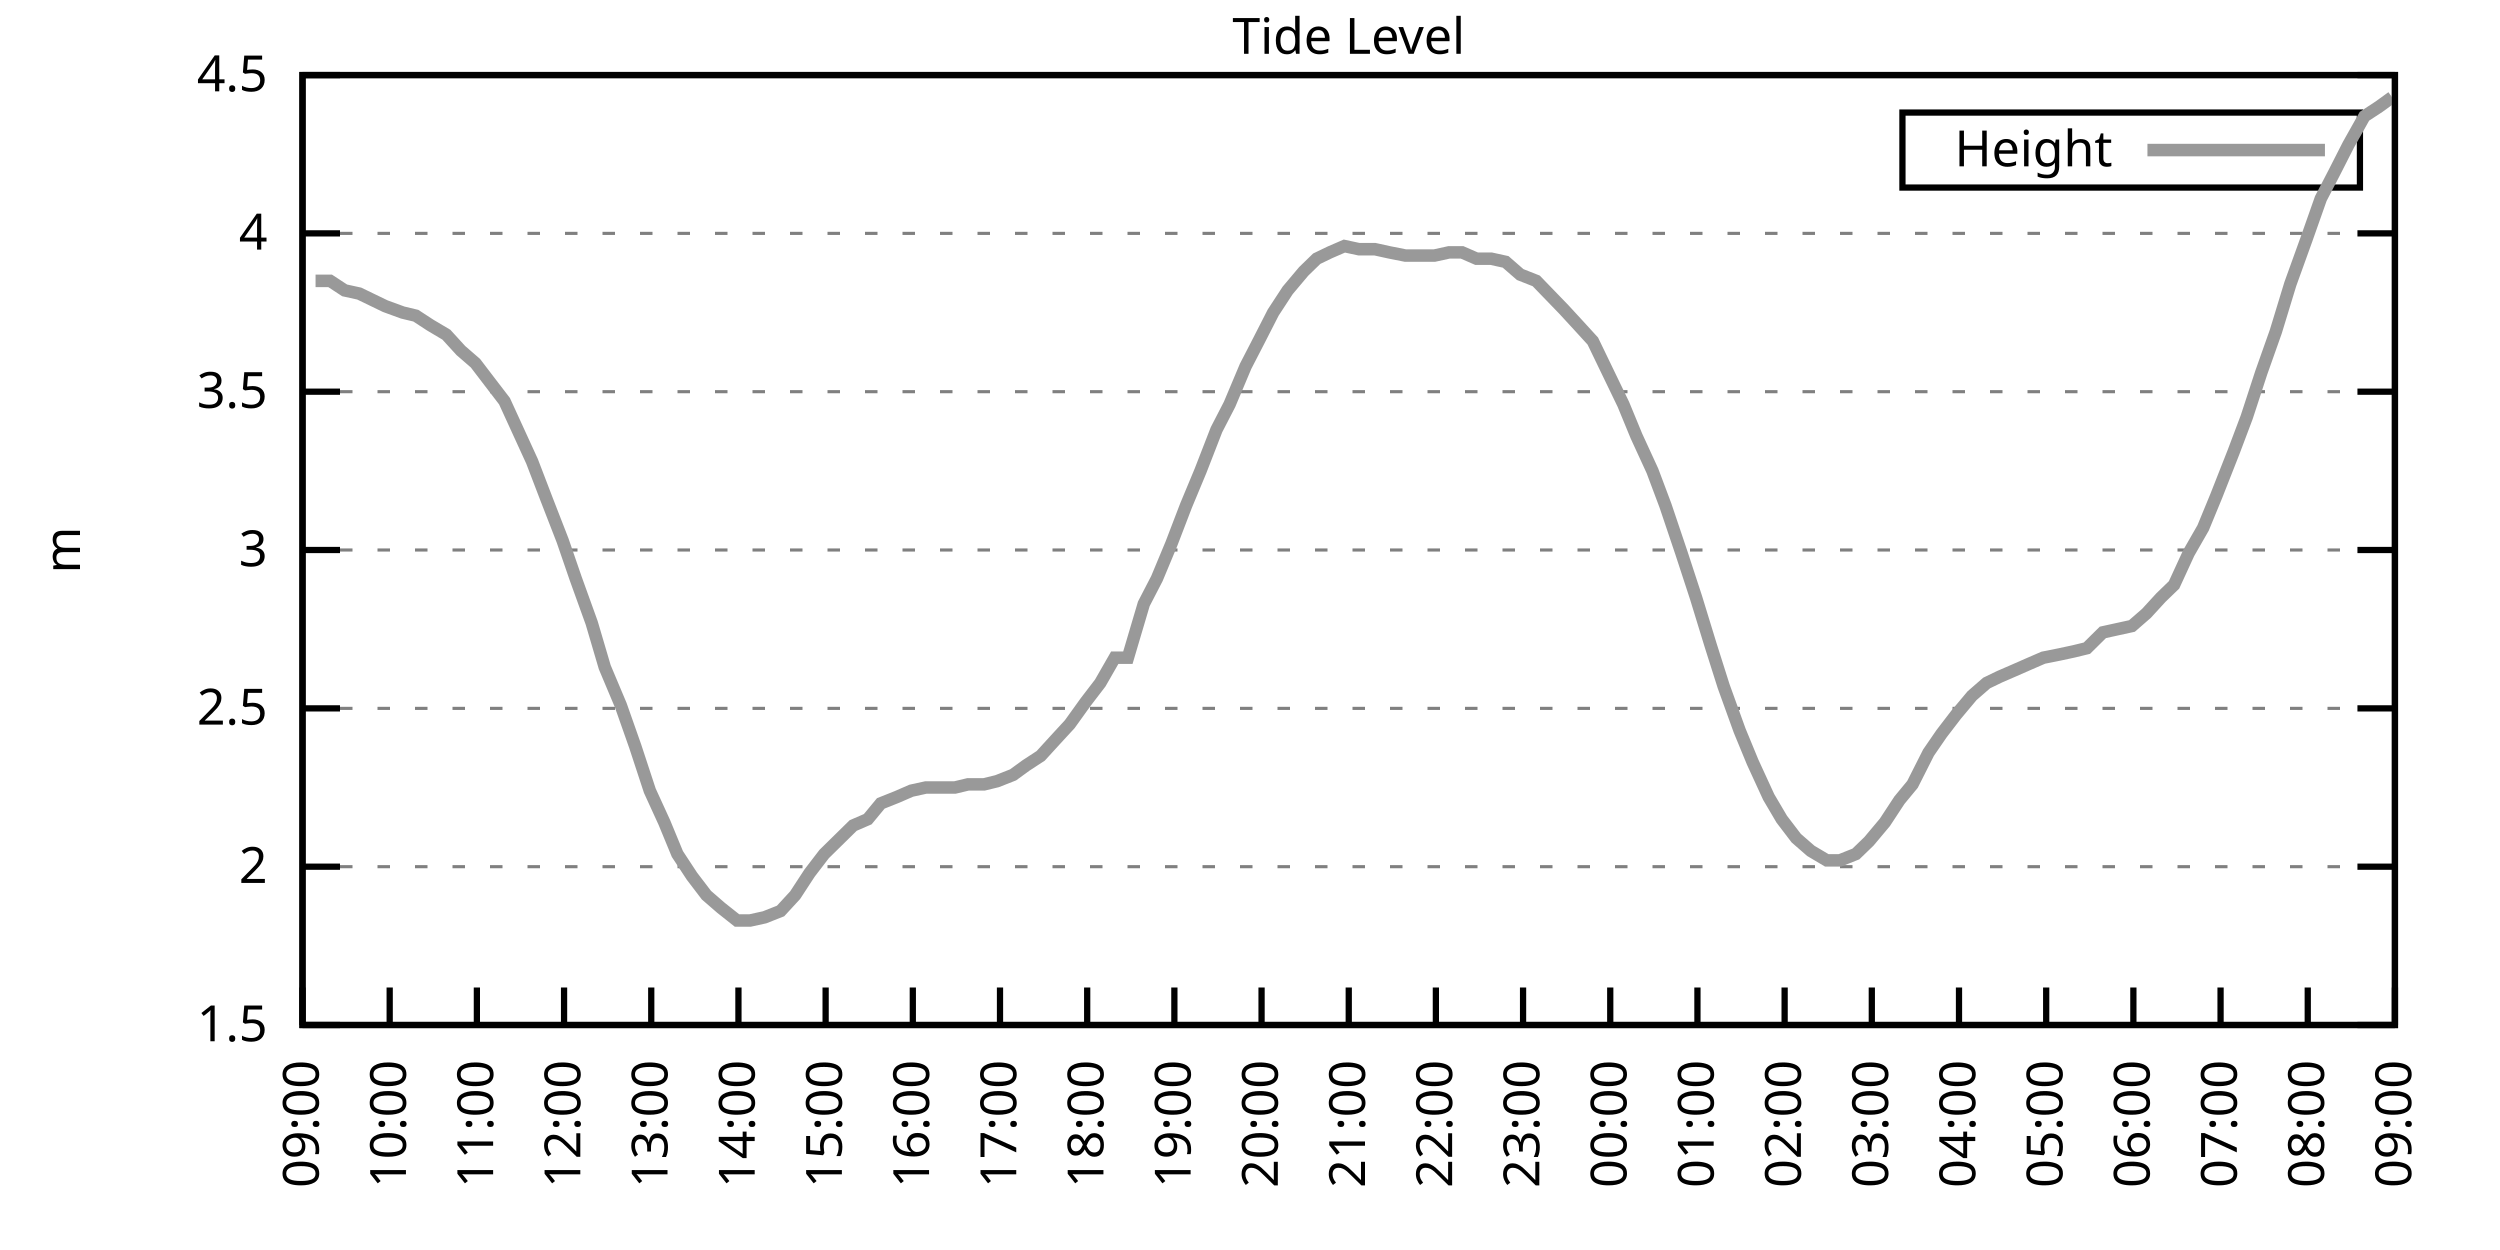
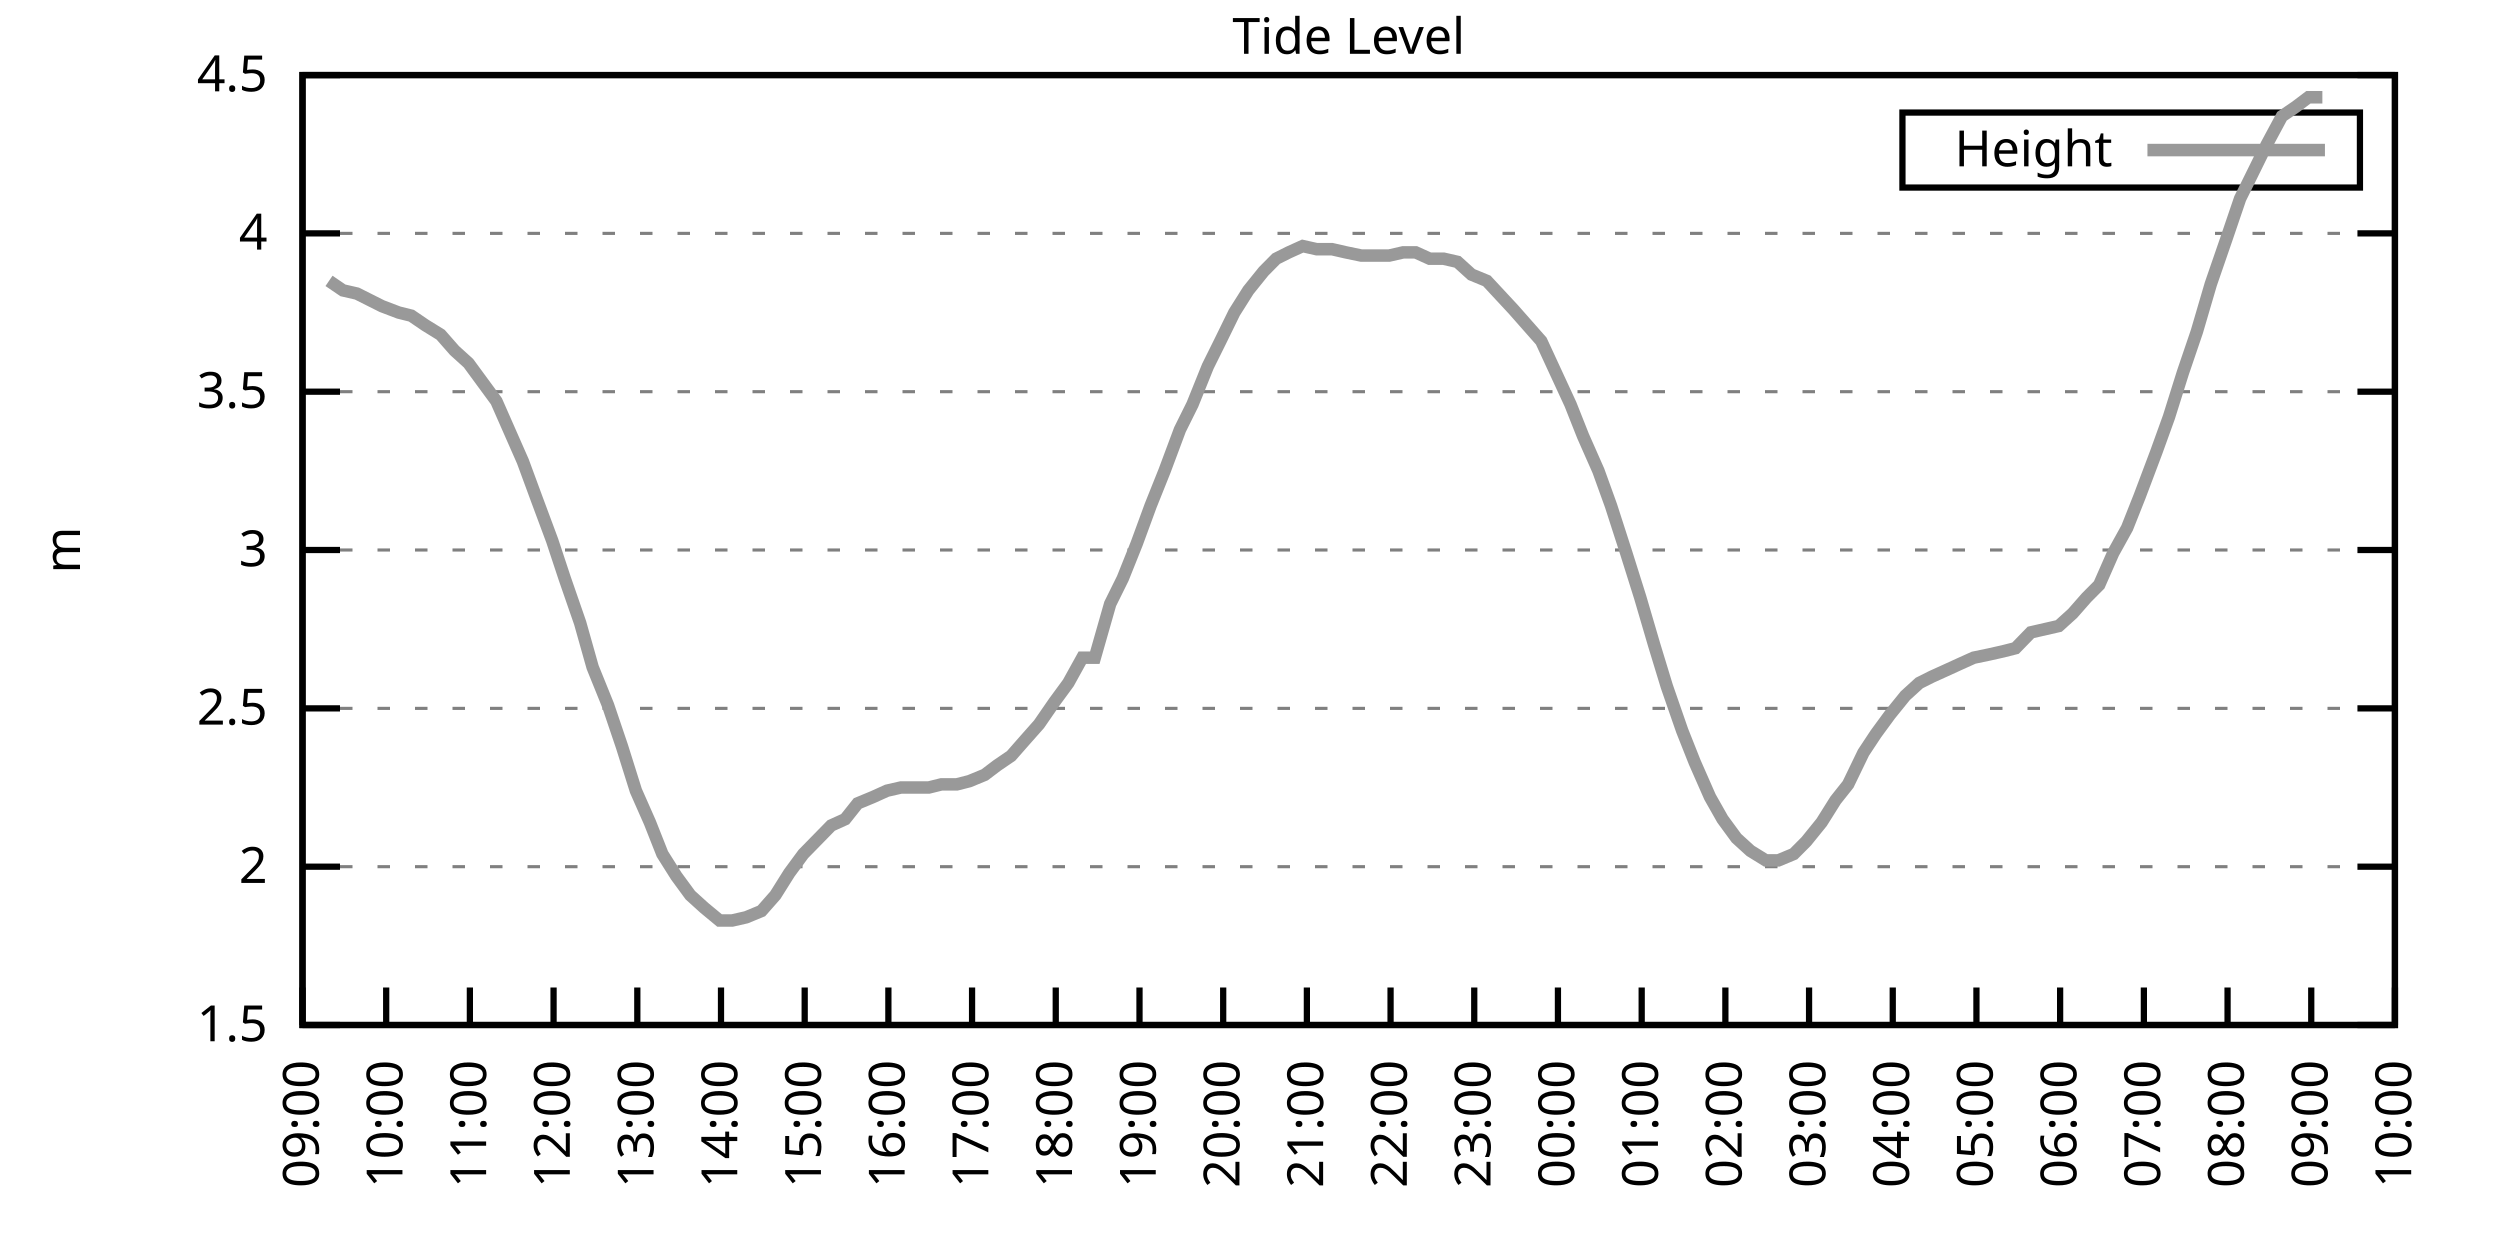
<svg xmlns="http://www.w3.org/2000/svg" xmlns:xlink="http://www.w3.org/1999/xlink" width="400" height="200" viewBox="0 0 400 200">
  <g id="gnuplot_canvas">
    <rect x="0" y="0" width="400" height="200" fill="none" />
    <defs>
      <circle id="gpDot" r="0.5" stroke-width="0.5" stroke="currentColor" />
      <path id="gpPt0" stroke-width="0.333" stroke="currentColor" d="M-1,0 h2 M0,-1 v2" />
      <path id="gpPt1" stroke-width="0.333" stroke="currentColor" d="M-1,-1 L1,1 M1,-1 L-1,1" />
      <path id="gpPt2" stroke-width="0.333" stroke="currentColor" d="M-1,0 L1,0 M0,-1 L0,1 M-1,-1 L1,1 M-1,1 L1,-1" />
      <rect id="gpPt3" stroke-width="0.333" stroke="currentColor" x="-1" y="-1" width="2" height="2" />
      <rect id="gpPt4" stroke-width="0.333" stroke="currentColor" fill="currentColor" x="-1" y="-1" width="2" height="2" />
      <circle id="gpPt5" stroke-width="0.333" stroke="currentColor" cx="0" cy="0" r="1" />
      <use xlink:href="#gpPt5" id="gpPt6" fill="currentColor" stroke="none" />
      <path id="gpPt7" stroke-width="0.333" stroke="currentColor" d="M0,-1.33 L-1.33,0.67 L1.33,0.67 z" />
      <use xlink:href="#gpPt7" id="gpPt8" fill="currentColor" stroke="none" />
      <use xlink:href="#gpPt7" id="gpPt9" stroke="currentColor" transform="rotate(180)" />
      <use xlink:href="#gpPt9" id="gpPt10" fill="currentColor" stroke="none" />
      <use xlink:href="#gpPt3" id="gpPt11" stroke="currentColor" transform="rotate(45)" />
      <use xlink:href="#gpPt11" id="gpPt12" fill="currentColor" stroke="none" />
      <path id="gpPt13" stroke-width="0.333" stroke="currentColor" d="M0,1.330 L1.265,0.411 L0.782,-1.067 L-0.782,-1.076 L-1.265,0.411 z" />
      <use xlink:href="#gpPt13" id="gpPt14" fill="currentColor" stroke="none" />
      <filter id="textbox" filterUnits="objectBoundingBox" x="0" y="0" height="1" width="1">
        <feFlood flood-color="white" flood-opacity="1" result="bgnd" />
        <feComposite in="SourceGraphic" in2="bgnd" operator="atop" />
      </filter>
      <filter id="greybox" filterUnits="objectBoundingBox" x="0" y="0" height="1" width="1">
        <feFlood flood-color="lightgrey" flood-opacity="1" result="grey" />
        <feComposite in="SourceGraphic" in2="grey" operator="atop" />
      </filter>
    </defs>
    <g fill="none" color="white" stroke="currentColor" stroke-width="1.00" stroke-linecap="butt" stroke-linejoin="miter">
</g>
    <g fill="none" color="black" stroke="currentColor" stroke-width="1.00" stroke-linecap="butt" stroke-linejoin="miter">
      <g stroke="none" shape-rendering="crispEdges">
        <polygon fill="rgb(255, 255, 255)" points="48.40,164.00 383.18,164.00 383.18,12.02 48.40,12.02 " />
      </g>
    </g>
    <g fill="none" color="black" stroke="currentColor" stroke-width="1.00" stroke-linecap="butt" stroke-linejoin="miter">
</g>
    <g fill="none" color="black" stroke="black" stroke-width="0.50" stroke-linecap="butt" stroke-linejoin="miter">
</g>
    <g fill="none" color="gray" stroke="currentColor" stroke-width="0.50" stroke-linecap="butt" stroke-linejoin="miter">
      <path stroke="gray" stroke-dasharray="2,4" class="gridline" d="M48.40,164.00 L383.19,164.00  " />
    </g>
    <g fill="none" color="gray" stroke="gray" stroke-width="1.00" stroke-linecap="butt" stroke-linejoin="miter">
</g>
    <g fill="none" color="black" stroke="currentColor" stroke-width="1.00" stroke-linecap="butt" stroke-linejoin="miter">
      <path stroke="black" d="M48.40,164.00 L54.40,164.00 M383.19,164.00 L377.19,164.00  " />
      <g transform="translate(42.80,166.60)" stroke="none" fill="black" font-family="Sans" font-size="8.00" text-anchor="end">
        <text>
          <tspan font-family="Sans"> 1.5</tspan>
        </text>
      </g>
    </g>
    <g fill="none" color="black" stroke="currentColor" stroke-width="1.00" stroke-linecap="butt" stroke-linejoin="miter">
</g>
    <g fill="none" color="black" stroke="black" stroke-width="0.50" stroke-linecap="butt" stroke-linejoin="miter">
</g>
    <g fill="none" color="gray" stroke="currentColor" stroke-width="0.50" stroke-linecap="butt" stroke-linejoin="miter">
      <path stroke="gray" stroke-dasharray="2,4" class="gridline" d="M48.40,138.67 L383.19,138.67  " />
    </g>
    <g fill="none" color="gray" stroke="gray" stroke-width="1.00" stroke-linecap="butt" stroke-linejoin="miter">
</g>
    <g fill="none" color="black" stroke="currentColor" stroke-width="1.00" stroke-linecap="butt" stroke-linejoin="miter">
      <path stroke="black" d="M48.40,138.67 L54.40,138.67 M383.19,138.67 L377.19,138.67  " />
      <g transform="translate(42.80,141.27)" stroke="none" fill="black" font-family="Sans" font-size="8.00" text-anchor="end">
        <text>
          <tspan font-family="Sans"> 2</tspan>
        </text>
      </g>
    </g>
    <g fill="none" color="black" stroke="currentColor" stroke-width="1.00" stroke-linecap="butt" stroke-linejoin="miter">
</g>
    <g fill="none" color="black" stroke="black" stroke-width="0.50" stroke-linecap="butt" stroke-linejoin="miter">
</g>
    <g fill="none" color="gray" stroke="currentColor" stroke-width="0.50" stroke-linecap="butt" stroke-linejoin="miter">
      <path stroke="gray" stroke-dasharray="2,4" class="gridline" d="M48.40,113.34 L383.19,113.34  " />
    </g>
    <g fill="none" color="gray" stroke="gray" stroke-width="1.00" stroke-linecap="butt" stroke-linejoin="miter">
</g>
    <g fill="none" color="black" stroke="currentColor" stroke-width="1.00" stroke-linecap="butt" stroke-linejoin="miter">
      <path stroke="black" d="M48.40,113.34 L54.40,113.34 M383.19,113.34 L377.19,113.34  " />
      <g transform="translate(42.80,115.94)" stroke="none" fill="black" font-family="Sans" font-size="8.00" text-anchor="end">
        <text>
          <tspan font-family="Sans"> 2.5</tspan>
        </text>
      </g>
    </g>
    <g fill="none" color="black" stroke="currentColor" stroke-width="1.00" stroke-linecap="butt" stroke-linejoin="miter">
</g>
    <g fill="none" color="black" stroke="black" stroke-width="0.50" stroke-linecap="butt" stroke-linejoin="miter">
</g>
    <g fill="none" color="gray" stroke="currentColor" stroke-width="0.50" stroke-linecap="butt" stroke-linejoin="miter">
      <path stroke="gray" stroke-dasharray="2,4" class="gridline" d="M48.40,88.00 L383.19,88.00  " />
    </g>
    <g fill="none" color="gray" stroke="gray" stroke-width="1.00" stroke-linecap="butt" stroke-linejoin="miter">
</g>
    <g fill="none" color="black" stroke="currentColor" stroke-width="1.00" stroke-linecap="butt" stroke-linejoin="miter">
      <path stroke="black" d="M48.40,88.00 L54.40,88.00 M383.19,88.00 L377.19,88.00  " />
      <g transform="translate(42.80,90.60)" stroke="none" fill="black" font-family="Sans" font-size="8.00" text-anchor="end">
        <text>
          <tspan font-family="Sans"> 3</tspan>
        </text>
      </g>
    </g>
    <g fill="none" color="black" stroke="currentColor" stroke-width="1.00" stroke-linecap="butt" stroke-linejoin="miter">
</g>
    <g fill="none" color="black" stroke="black" stroke-width="0.50" stroke-linecap="butt" stroke-linejoin="miter">
</g>
    <g fill="none" color="gray" stroke="currentColor" stroke-width="0.50" stroke-linecap="butt" stroke-linejoin="miter">
      <path stroke="gray" stroke-dasharray="2,4" class="gridline" d="M48.40,62.67 L383.19,62.67  " />
    </g>
    <g fill="none" color="gray" stroke="gray" stroke-width="1.00" stroke-linecap="butt" stroke-linejoin="miter">
</g>
    <g fill="none" color="black" stroke="currentColor" stroke-width="1.00" stroke-linecap="butt" stroke-linejoin="miter">
      <path stroke="black" d="M48.40,62.67 L54.40,62.67 M383.19,62.67 L377.19,62.67  " />
      <g transform="translate(42.80,65.27)" stroke="none" fill="black" font-family="Sans" font-size="8.00" text-anchor="end">
        <text>
          <tspan font-family="Sans"> 3.5</tspan>
        </text>
      </g>
    </g>
    <g fill="none" color="black" stroke="currentColor" stroke-width="1.00" stroke-linecap="butt" stroke-linejoin="miter">
</g>
    <g fill="none" color="black" stroke="black" stroke-width="0.50" stroke-linecap="butt" stroke-linejoin="miter">
</g>
    <g fill="none" color="gray" stroke="currentColor" stroke-width="0.50" stroke-linecap="butt" stroke-linejoin="miter">
      <path stroke="gray" stroke-dasharray="2,4" class="gridline" d="M48.40,37.34 L383.19,37.34  " />
    </g>
    <g fill="none" color="gray" stroke="gray" stroke-width="1.00" stroke-linecap="butt" stroke-linejoin="miter">
</g>
    <g fill="none" color="black" stroke="currentColor" stroke-width="1.00" stroke-linecap="butt" stroke-linejoin="miter">
      <path stroke="black" d="M48.40,37.34 L54.40,37.34 M383.19,37.34 L377.19,37.34  " />
      <g transform="translate(42.80,39.94)" stroke="none" fill="black" font-family="Sans" font-size="8.00" text-anchor="end">
        <text>
          <tspan font-family="Sans"> 4</tspan>
        </text>
      </g>
    </g>
    <g fill="none" color="black" stroke="currentColor" stroke-width="1.00" stroke-linecap="butt" stroke-linejoin="miter">
</g>
    <g fill="none" color="black" stroke="black" stroke-width="0.50" stroke-linecap="butt" stroke-linejoin="miter">
</g>
    <g fill="none" color="gray" stroke="currentColor" stroke-width="0.50" stroke-linecap="butt" stroke-linejoin="miter">
      <path stroke="gray" stroke-dasharray="2,4" class="gridline" d="M48.40,12.01 L383.19,12.01  " />
    </g>
    <g fill="none" color="gray" stroke="gray" stroke-width="1.00" stroke-linecap="butt" stroke-linejoin="miter">
</g>
    <g fill="none" color="black" stroke="currentColor" stroke-width="1.00" stroke-linecap="butt" stroke-linejoin="miter">
      <path stroke="black" d="M48.40,12.01 L54.40,12.01 M383.19,12.01 L377.19,12.01  " />
      <g transform="translate(42.80,14.61)" stroke="none" fill="black" font-family="Sans" font-size="8.00" text-anchor="end">
        <text>
          <tspan font-family="Sans"> 4.5</tspan>
        </text>
      </g>
    </g>
    <g fill="none" color="black" stroke="currentColor" stroke-width="1.00" stroke-linecap="butt" stroke-linejoin="miter">
      <path stroke="black" d="M48.40,164.00 L48.40,158.00  " />
      <g transform="translate(51.00,169.60) rotate(270.00)" stroke="none" fill="black" font-family="Sans" font-size="8.00" text-anchor="end">
        <text>
          <tspan font-family="Sans">09:00</tspan>
        </text>
      </g>
    </g>
    <g fill="none" color="black" stroke="currentColor" stroke-width="1.00" stroke-linecap="butt" stroke-linejoin="miter">
-       <path stroke="black" d="M62.35,164.00 L62.35,158.00  " />
-       <g transform="translate(64.95,169.60) rotate(270.00)" stroke="none" fill="black" font-family="Sans" font-size="8.00" text-anchor="end">
+       <path stroke="black" d="M61.79,164.00 L61.79,158.00  " />
+       <g transform="translate(64.39,169.60) rotate(270.00)" stroke="none" fill="black" font-family="Sans" font-size="8.00" text-anchor="end">
        <text>
          <tspan font-family="Sans">10:00</tspan>
        </text>
      </g>
    </g>
    <g fill="none" color="black" stroke="currentColor" stroke-width="1.00" stroke-linecap="butt" stroke-linejoin="miter">
-       <path stroke="black" d="M76.30,164.00 L76.30,158.00  " />
-       <g transform="translate(78.90,169.60) rotate(270.00)" stroke="none" fill="black" font-family="Sans" font-size="8.00" text-anchor="end">
+       <path stroke="black" d="M75.18,164.00 L75.18,158.00  " />
+       <g transform="translate(77.78,169.60) rotate(270.00)" stroke="none" fill="black" font-family="Sans" font-size="8.00" text-anchor="end">
        <text>
          <tspan font-family="Sans">11:00</tspan>
        </text>
      </g>
    </g>
    <g fill="none" color="black" stroke="currentColor" stroke-width="1.00" stroke-linecap="butt" stroke-linejoin="miter">
-       <path stroke="black" d="M90.25,164.00 L90.25,158.00  " />
-       <g transform="translate(92.85,169.60) rotate(270.00)" stroke="none" fill="black" font-family="Sans" font-size="8.00" text-anchor="end">
+       <path stroke="black" d="M88.57,164.00 L88.57,158.00  " />
+       <g transform="translate(91.17,169.60) rotate(270.00)" stroke="none" fill="black" font-family="Sans" font-size="8.00" text-anchor="end">
        <text>
          <tspan font-family="Sans">12:00</tspan>
        </text>
      </g>
    </g>
    <g fill="none" color="black" stroke="currentColor" stroke-width="1.00" stroke-linecap="butt" stroke-linejoin="miter">
-       <path stroke="black" d="M104.20,164.00 L104.20,158.00  " />
-       <g transform="translate(106.80,169.60) rotate(270.00)" stroke="none" fill="black" font-family="Sans" font-size="8.00" text-anchor="end">
+       <path stroke="black" d="M101.97,164.00 L101.97,158.00  " />
+       <g transform="translate(104.57,169.60) rotate(270.00)" stroke="none" fill="black" font-family="Sans" font-size="8.00" text-anchor="end">
        <text>
          <tspan font-family="Sans">13:00</tspan>
        </text>
      </g>
    </g>
    <g fill="none" color="black" stroke="currentColor" stroke-width="1.00" stroke-linecap="butt" stroke-linejoin="miter">
-       <path stroke="black" d="M118.15,164.00 L118.15,158.00  " />
-       <g transform="translate(120.75,169.60) rotate(270.00)" stroke="none" fill="black" font-family="Sans" font-size="8.00" text-anchor="end">
+       <path stroke="black" d="M115.36,164.00 L115.36,158.00  " />
+       <g transform="translate(117.96,169.60) rotate(270.00)" stroke="none" fill="black" font-family="Sans" font-size="8.00" text-anchor="end">
        <text>
          <tspan font-family="Sans">14:00</tspan>
        </text>
      </g>
    </g>
    <g fill="none" color="black" stroke="currentColor" stroke-width="1.00" stroke-linecap="butt" stroke-linejoin="miter">
-       <path stroke="black" d="M132.10,164.00 L132.10,158.00  " />
-       <g transform="translate(134.70,169.60) rotate(270.00)" stroke="none" fill="black" font-family="Sans" font-size="8.00" text-anchor="end">
+       <path stroke="black" d="M128.75,164.00 L128.75,158.00  " />
+       <g transform="translate(131.35,169.60) rotate(270.00)" stroke="none" fill="black" font-family="Sans" font-size="8.00" text-anchor="end">
        <text>
          <tspan font-family="Sans">15:00</tspan>
        </text>
      </g>
    </g>
    <g fill="none" color="black" stroke="currentColor" stroke-width="1.00" stroke-linecap="butt" stroke-linejoin="miter">
-       <path stroke="black" d="M146.05,164.00 L146.05,158.00  " />
-       <g transform="translate(148.65,169.60) rotate(270.00)" stroke="none" fill="black" font-family="Sans" font-size="8.00" text-anchor="end">
+       <path stroke="black" d="M142.14,164.00 L142.14,158.00  " />
+       <g transform="translate(144.74,169.60) rotate(270.00)" stroke="none" fill="black" font-family="Sans" font-size="8.00" text-anchor="end">
        <text>
          <tspan font-family="Sans">16:00</tspan>
        </text>
      </g>
    </g>
    <g fill="none" color="black" stroke="currentColor" stroke-width="1.00" stroke-linecap="butt" stroke-linejoin="miter">
-       <path stroke="black" d="M160.00,164.00 L160.00,158.00  " />
-       <g transform="translate(162.60,169.60) rotate(270.00)" stroke="none" fill="black" font-family="Sans" font-size="8.00" text-anchor="end">
+       <path stroke="black" d="M155.53,164.00 L155.53,158.00  " />
+       <g transform="translate(158.13,169.60) rotate(270.00)" stroke="none" fill="black" font-family="Sans" font-size="8.00" text-anchor="end">
        <text>
          <tspan font-family="Sans">17:00</tspan>
        </text>
      </g>
    </g>
    <g fill="none" color="black" stroke="currentColor" stroke-width="1.00" stroke-linecap="butt" stroke-linejoin="miter">
-       <path stroke="black" d="M173.95,164.00 L173.95,158.00  " />
-       <g transform="translate(176.55,169.60) rotate(270.00)" stroke="none" fill="black" font-family="Sans" font-size="8.00" text-anchor="end">
+       <path stroke="black" d="M168.92,164.00 L168.92,158.00  " />
+       <g transform="translate(171.52,169.60) rotate(270.00)" stroke="none" fill="black" font-family="Sans" font-size="8.00" text-anchor="end">
        <text>
          <tspan font-family="Sans">18:00</tspan>
        </text>
      </g>
    </g>
    <g fill="none" color="black" stroke="currentColor" stroke-width="1.00" stroke-linecap="butt" stroke-linejoin="miter">
-       <path stroke="black" d="M187.90,164.00 L187.90,158.00  " />
-       <g transform="translate(190.50,169.60) rotate(270.00)" stroke="none" fill="black" font-family="Sans" font-size="8.00" text-anchor="end">
+       <path stroke="black" d="M182.32,164.00 L182.32,158.00  " />
+       <g transform="translate(184.92,169.60) rotate(270.00)" stroke="none" fill="black" font-family="Sans" font-size="8.00" text-anchor="end">
        <text>
          <tspan font-family="Sans">19:00</tspan>
        </text>
      </g>
    </g>
    <g fill="none" color="black" stroke="currentColor" stroke-width="1.00" stroke-linecap="butt" stroke-linejoin="miter">
-       <path stroke="black" d="M201.85,164.00 L201.85,158.00  " />
-       <g transform="translate(204.45,169.60) rotate(270.00)" stroke="none" fill="black" font-family="Sans" font-size="8.00" text-anchor="end">
+       <path stroke="black" d="M195.71,164.00 L195.71,158.00  " />
+       <g transform="translate(198.31,169.60) rotate(270.00)" stroke="none" fill="black" font-family="Sans" font-size="8.00" text-anchor="end">
        <text>
          <tspan font-family="Sans">20:00</tspan>
        </text>
      </g>
    </g>
    <g fill="none" color="black" stroke="currentColor" stroke-width="1.00" stroke-linecap="butt" stroke-linejoin="miter">
-       <path stroke="black" d="M215.80,164.00 L215.80,158.00  " />
-       <g transform="translate(218.40,169.60) rotate(270.00)" stroke="none" fill="black" font-family="Sans" font-size="8.00" text-anchor="end">
+       <path stroke="black" d="M209.10,164.00 L209.10,158.00  " />
+       <g transform="translate(211.70,169.60) rotate(270.00)" stroke="none" fill="black" font-family="Sans" font-size="8.00" text-anchor="end">
        <text>
          <tspan font-family="Sans">21:00</tspan>
        </text>
      </g>
    </g>
    <g fill="none" color="black" stroke="currentColor" stroke-width="1.00" stroke-linecap="butt" stroke-linejoin="miter">
-       <path stroke="black" d="M229.74,164.00 L229.74,158.00  " />
-       <g transform="translate(232.34,169.60) rotate(270.00)" stroke="none" fill="black" font-family="Sans" font-size="8.00" text-anchor="end">
+       <path stroke="black" d="M222.49,164.00 L222.49,158.00  " />
+       <g transform="translate(225.09,169.60) rotate(270.00)" stroke="none" fill="black" font-family="Sans" font-size="8.00" text-anchor="end">
        <text>
          <tspan font-family="Sans">22:00</tspan>
        </text>
      </g>
    </g>
    <g fill="none" color="black" stroke="currentColor" stroke-width="1.00" stroke-linecap="butt" stroke-linejoin="miter">
-       <path stroke="black" d="M243.69,164.00 L243.69,158.00  " />
-       <g transform="translate(246.29,169.60) rotate(270.00)" stroke="none" fill="black" font-family="Sans" font-size="8.00" text-anchor="end">
+       <path stroke="black" d="M235.88,164.00 L235.88,158.00  " />
+       <g transform="translate(238.48,169.60) rotate(270.00)" stroke="none" fill="black" font-family="Sans" font-size="8.00" text-anchor="end">
        <text>
          <tspan font-family="Sans">23:00</tspan>
        </text>
      </g>
    </g>
    <g fill="none" color="black" stroke="currentColor" stroke-width="1.00" stroke-linecap="butt" stroke-linejoin="miter">
-       <path stroke="black" d="M257.64,164.00 L257.64,158.00  " />
-       <g transform="translate(260.24,169.60) rotate(270.00)" stroke="none" fill="black" font-family="Sans" font-size="8.00" text-anchor="end">
+       <path stroke="black" d="M249.27,164.00 L249.27,158.00  " />
+       <g transform="translate(251.87,169.60) rotate(270.00)" stroke="none" fill="black" font-family="Sans" font-size="8.00" text-anchor="end">
        <text>
          <tspan font-family="Sans">00:00</tspan>
        </text>
      </g>
    </g>
    <g fill="none" color="black" stroke="currentColor" stroke-width="1.00" stroke-linecap="butt" stroke-linejoin="miter">
-       <path stroke="black" d="M271.59,164.00 L271.59,158.00  " />
-       <g transform="translate(274.19,169.60) rotate(270.00)" stroke="none" fill="black" font-family="Sans" font-size="8.00" text-anchor="end">
+       <path stroke="black" d="M262.67,164.00 L262.67,158.00  " />
+       <g transform="translate(265.27,169.60) rotate(270.00)" stroke="none" fill="black" font-family="Sans" font-size="8.00" text-anchor="end">
        <text>
          <tspan font-family="Sans">01:00</tspan>
        </text>
      </g>
    </g>
    <g fill="none" color="black" stroke="currentColor" stroke-width="1.00" stroke-linecap="butt" stroke-linejoin="miter">
-       <path stroke="black" d="M285.54,164.00 L285.54,158.00  " />
-       <g transform="translate(288.14,169.60) rotate(270.00)" stroke="none" fill="black" font-family="Sans" font-size="8.00" text-anchor="end">
+       <path stroke="black" d="M276.06,164.00 L276.06,158.00  " />
+       <g transform="translate(278.66,169.60) rotate(270.00)" stroke="none" fill="black" font-family="Sans" font-size="8.00" text-anchor="end">
        <text>
          <tspan font-family="Sans">02:00</tspan>
        </text>
      </g>
    </g>
    <g fill="none" color="black" stroke="currentColor" stroke-width="1.00" stroke-linecap="butt" stroke-linejoin="miter">
-       <path stroke="black" d="M299.49,164.00 L299.49,158.00  " />
-       <g transform="translate(302.09,169.60) rotate(270.00)" stroke="none" fill="black" font-family="Sans" font-size="8.00" text-anchor="end">
+       <path stroke="black" d="M289.45,164.00 L289.45,158.00  " />
+       <g transform="translate(292.05,169.60) rotate(270.00)" stroke="none" fill="black" font-family="Sans" font-size="8.00" text-anchor="end">
        <text>
          <tspan font-family="Sans">03:00</tspan>
        </text>
      </g>
    </g>
    <g fill="none" color="black" stroke="currentColor" stroke-width="1.00" stroke-linecap="butt" stroke-linejoin="miter">
-       <path stroke="black" d="M313.44,164.00 L313.44,158.00  " />
-       <g transform="translate(316.04,169.60) rotate(270.00)" stroke="none" fill="black" font-family="Sans" font-size="8.00" text-anchor="end">
+       <path stroke="black" d="M302.84,164.00 L302.84,158.00  " />
+       <g transform="translate(305.44,169.60) rotate(270.00)" stroke="none" fill="black" font-family="Sans" font-size="8.00" text-anchor="end">
        <text>
          <tspan font-family="Sans">04:00</tspan>
        </text>
      </g>
    </g>
    <g fill="none" color="black" stroke="currentColor" stroke-width="1.00" stroke-linecap="butt" stroke-linejoin="miter">
-       <path stroke="black" d="M327.39,164.00 L327.39,158.00  " />
-       <g transform="translate(329.99,169.60) rotate(270.00)" stroke="none" fill="black" font-family="Sans" font-size="8.00" text-anchor="end">
+       <path stroke="black" d="M316.23,164.00 L316.23,158.00  " />
+       <g transform="translate(318.83,169.60) rotate(270.00)" stroke="none" fill="black" font-family="Sans" font-size="8.00" text-anchor="end">
        <text>
          <tspan font-family="Sans">05:00</tspan>
        </text>
      </g>
    </g>
    <g fill="none" color="black" stroke="currentColor" stroke-width="1.00" stroke-linecap="butt" stroke-linejoin="miter">
-       <path stroke="black" d="M341.34,164.00 L341.34,158.00  " />
-       <g transform="translate(343.94,169.60) rotate(270.00)" stroke="none" fill="black" font-family="Sans" font-size="8.00" text-anchor="end">
+       <path stroke="black" d="M329.62,164.00 L329.62,158.00  " />
+       <g transform="translate(332.22,169.60) rotate(270.00)" stroke="none" fill="black" font-family="Sans" font-size="8.00" text-anchor="end">
        <text>
          <tspan font-family="Sans">06:00</tspan>
        </text>
      </g>
    </g>
    <g fill="none" color="black" stroke="currentColor" stroke-width="1.00" stroke-linecap="butt" stroke-linejoin="miter">
-       <path stroke="black" d="M355.29,164.00 L355.29,158.00  " />
-       <g transform="translate(357.89,169.60) rotate(270.00)" stroke="none" fill="black" font-family="Sans" font-size="8.00" text-anchor="end">
+       <path stroke="black" d="M343.02,164.00 L343.02,158.00  " />
+       <g transform="translate(345.62,169.60) rotate(270.00)" stroke="none" fill="black" font-family="Sans" font-size="8.00" text-anchor="end">
        <text>
          <tspan font-family="Sans">07:00</tspan>
        </text>
      </g>
    </g>
    <g fill="none" color="black" stroke="currentColor" stroke-width="1.00" stroke-linecap="butt" stroke-linejoin="miter">
-       <path stroke="black" d="M369.24,164.00 L369.24,158.00  " />
-       <g transform="translate(371.84,169.60) rotate(270.00)" stroke="none" fill="black" font-family="Sans" font-size="8.00" text-anchor="end">
+       <path stroke="black" d="M356.41,164.00 L356.41,158.00  " />
+       <g transform="translate(359.01,169.60) rotate(270.00)" stroke="none" fill="black" font-family="Sans" font-size="8.00" text-anchor="end">
        <text>
          <tspan font-family="Sans">08:00</tspan>
+         </text>
+       </g>
+     </g>
+     <g fill="none" color="black" stroke="currentColor" stroke-width="1.00" stroke-linecap="butt" stroke-linejoin="miter">
+       <path stroke="black" d="M369.80,164.00 L369.80,158.00  " />
+       <g transform="translate(372.40,169.60) rotate(270.00)" stroke="none" fill="black" font-family="Sans" font-size="8.00" text-anchor="end">
+         <text>
+           <tspan font-family="Sans">09:00</tspan>
        </text>
      </g>
    </g>
    <g fill="none" color="black" stroke="currentColor" stroke-width="1.00" stroke-linecap="butt" stroke-linejoin="miter">
      <path stroke="black" d="M383.19,164.00 L383.19,158.00  " />
      <g transform="translate(385.79,169.60) rotate(270.00)" stroke="none" fill="black" font-family="Sans" font-size="8.00" text-anchor="end">
        <text>
-           <tspan font-family="Sans">09:00</tspan>
+           <tspan font-family="Sans">10:00</tspan>
        </text>
      </g>
    </g>
    <g fill="none" color="black" stroke="currentColor" stroke-width="1.00" stroke-linecap="butt" stroke-linejoin="miter">
</g>
    <g fill="none" color="black" stroke="currentColor" stroke-width="1.00" stroke-linecap="butt" stroke-linejoin="miter">
      <path stroke="black" d="M48.40,12.01 L48.40,164.00 L383.19,164.00 L383.19,12.01 L48.40,12.01 Z  " />
    </g>
    <g fill="none" color="black" stroke="currentColor" stroke-width="1.00" stroke-linecap="butt" stroke-linejoin="miter">
</g>
    <g fill="none" color="black" stroke="currentColor" stroke-width="1.00" stroke-linecap="butt" stroke-linejoin="miter">
      <path stroke="black" d="M304.39,30.01 L304.39,18.01 L377.59,18.01 L377.59,30.01 L304.39,30.01 Z  " />
    </g>
    <g id="Tide_level_plot_1">
      <g fill="none" color="white" stroke="black" stroke-width="2.00" stroke-linecap="butt" stroke-linejoin="miter">
</g>
      <g fill="none" color="black" stroke="currentColor" stroke-width="2.00" stroke-linecap="butt" stroke-linejoin="miter">
        <g transform="translate(337.99,26.61)" stroke="none" fill="black" font-family="Sans" font-size="8.00" text-anchor="end">
          <text>
            <tspan font-family="Sans">Height</tspan>
          </text>
        </g>
      </g>
      <g fill="none" color="black" stroke="currentColor" stroke-width="2.00" stroke-linecap="butt" stroke-linejoin="miter">
-         <path stroke="rgb(153, 153, 153)" d="M343.59,24.01 L371.99,24.01 M50.49,44.94 L52.82,44.94 L55.14,46.46 L57.47,46.97 L59.56,47.98 L61.65,48.99   L64.44,50.01 L66.53,50.51 L68.86,52.03 L71.42,53.55 L73.74,56.09 L76.07,58.11 L78.39,61.15 L80.72,64.19   L85.13,73.82 L87.46,79.90 L90.02,86.49 L92.11,92.56 L94.67,99.66 L96.76,106.75 L99.32,112.83 L101.64,119.42   L103.97,126.51 L106.29,131.58 L108.38,136.64 L110.71,140.19 L113.03,143.23 L115.36,145.25 L117.92,147.28 L120.01,147.28   L122.33,146.77 L124.89,145.76 L127.22,143.23 L129.54,139.68 L131.87,136.64 L136.51,132.08 L138.84,131.07 L140.93,128.54   L143.49,127.52 L145.81,126.51 L148.14,126.00 L150.23,126.00 L152.79,126.00 L154.88,125.50 L157.44,125.50 L159.53,124.99   L162.09,123.98 L164.18,122.46 L166.51,120.94 L168.83,118.40 L171.16,115.87 L173.71,112.32 L176.04,109.28 L178.36,105.23   L180.46,105.23 L183.01,96.62 L185.11,92.56 L187.43,86.99 L189.76,80.91 L192.08,75.34 L194.64,68.75 L196.73,64.70   L199.29,58.62 L201.38,54.57 L203.71,50.01 L206.03,46.46 L208.59,43.42 L210.68,41.39 L212.77,40.38 L215.10,39.37   L217.42,39.87 L219.98,39.87 L222.30,40.38 L224.86,40.89 L226.95,40.89 L229.51,40.89 L231.84,40.38 L233.93,40.38   L236.25,41.39 L238.58,41.39 L240.90,41.90 L243.23,43.93 L245.79,44.94 L250.20,49.50 L252.53,52.03 L254.85,54.57   L259.74,64.70 L261.83,69.77 L264.39,75.34 L266.48,80.91 L269.04,88.51 L271.36,95.60 L273.69,103.20 L275.78,109.79   L278.34,116.88 L280.43,121.95 L282.99,127.52 L285.08,131.07 L287.40,134.11 L289.73,136.14 L292.29,137.66 L294.38,137.66   L296.94,136.64 L299.03,134.62 L301.58,131.58 L303.91,128.03 L306.00,125.50 L308.56,120.43 L310.65,117.39 L312.98,114.35   L315.53,111.31 L317.86,109.28 L319.95,108.27 L322.28,107.26 L324.60,106.24 L326.93,105.23 L329.48,104.72 L331.81,104.22   L333.90,103.71 L336.46,101.18 L338.78,100.67 L341.11,100.16 L343.43,98.14 L345.76,95.60 L347.85,93.58 L350.18,88.51   L352.50,84.46 L354.59,79.39 L357.38,72.30 L359.48,66.73 L361.80,59.63 L364.13,53.05 L366.45,45.45 L369.01,38.35   L371.33,31.77 L373.43,27.72 L375.75,23.16 L378.31,18.60 L380.63,17.08 L382.73,15.56  " />
+         <path stroke="rgb(153, 153, 153)" d="M343.59,24.01 L371.99,24.01 M52.64,44.94 L54.87,46.46 L57.10,46.97 L59.11,47.98 L61.12,48.99 L63.80,50.01   L65.81,50.51 L68.04,52.03 L70.50,53.55 L72.73,56.09 L74.96,58.11 L77.19,61.15 L79.42,64.19 L83.66,73.82   L85.90,79.90 L88.35,86.49 L90.36,92.56 L92.82,99.66 L94.82,106.75 L97.28,112.83 L99.51,119.42 L101.74,126.51   L103.98,131.58 L105.98,136.64 L108.22,140.19 L110.45,143.23 L112.68,145.25 L115.13,147.28 L117.14,147.28 L119.38,146.77   L121.83,145.76 L124.06,143.23 L126.29,139.68 L128.53,136.64 L132.99,132.08 L135.22,131.07 L137.23,128.54 L139.69,127.52   L141.92,126.51 L144.15,126.00 L146.16,126.00 L148.61,126.00 L150.62,125.50 L153.08,125.50 L155.09,124.99 L157.54,123.98   L159.55,122.46 L161.78,120.94 L164.01,118.40 L166.25,115.87 L168.70,112.32 L170.93,109.28 L173.17,105.23 L175.17,105.23   L177.63,96.62 L179.64,92.56 L181.87,86.99 L184.10,80.91 L186.33,75.34 L188.79,68.75 L190.80,64.70 L193.25,58.62   L195.26,54.57 L197.49,50.01 L199.73,46.46 L202.18,43.42 L204.19,41.39 L206.20,40.38 L208.43,39.37 L210.66,39.87   L213.12,39.87 L215.35,40.38 L217.80,40.89 L219.81,40.89 L222.27,40.89 L224.50,40.38 L226.51,40.38 L228.74,41.39   L230.97,41.39 L233.20,41.90 L235.44,43.93 L237.89,44.94 L242.13,49.50 L244.36,52.03 L246.60,54.57 L251.28,64.70   L253.29,69.77 L255.75,75.34 L257.76,80.91 L260.21,88.51 L262.44,95.60 L264.67,103.20 L266.68,109.79 L269.14,116.88   L271.15,121.95 L273.60,127.52 L275.61,131.07 L277.84,134.11 L280.07,136.14 L282.53,137.66 L284.54,137.66 L286.99,136.64   L289.00,134.62 L291.46,131.58 L293.69,128.03 L295.70,125.50 L298.15,120.43 L300.16,117.39 L302.39,114.35 L304.85,111.31   L307.08,109.28 L309.09,108.27 L311.32,107.26 L313.55,106.24 L315.79,105.23 L318.24,104.72 L320.47,104.22 L322.48,103.71   L324.94,101.18 L327.17,100.67 L329.40,100.16 L331.63,98.14 L333.86,95.60 L335.87,93.58 L338.10,88.51 L340.34,84.46   L342.35,79.39 L345.02,72.30 L347.03,66.73 L349.26,59.63 L351.50,53.05 L353.73,45.45 L356.18,38.35 L358.42,31.77   L360.42,27.72 L362.66,23.16 L365.11,18.60 L367.34,17.08 L369.35,15.56 L371.58,15.56  " />
      </g>
    </g>
    <g fill="none" color="black" stroke="currentColor" stroke-width="2.00" stroke-linecap="butt" stroke-linejoin="miter">
</g>
    <g fill="none" color="black" stroke="black" stroke-width="1.00" stroke-linecap="butt" stroke-linejoin="miter">
</g>
    <g fill="none" color="black" stroke="currentColor" stroke-width="1.00" stroke-linecap="butt" stroke-linejoin="miter">
      <path stroke="black" d="M48.40,12.01 L48.40,164.00 L383.19,164.00 L383.19,12.01 L48.40,12.01 Z  " />
      <g transform="translate(12.80,88.01) rotate(270.00)" stroke="none" fill="black" font-family="Sans" font-size="8.00" text-anchor="middle">
        <text>
          <tspan font-family="Sans">m</tspan>
        </text>
      </g>
    </g>
    <g fill="none" color="black" stroke="currentColor" stroke-width="1.00" stroke-linecap="butt" stroke-linejoin="miter">
</g>
    <g fill="none" color="black" stroke="currentColor" stroke-width="1.00" stroke-linecap="butt" stroke-linejoin="miter">
      <g transform="translate(215.79,8.61)" stroke="none" fill="black" font-family="Sans" font-size="8.00" text-anchor="middle">
        <text>
          <tspan font-family="Sans">Tide Level</tspan>
        </text>
      </g>
    </g>
    <g fill="none" color="black" stroke="currentColor" stroke-width="1.00" stroke-linecap="butt" stroke-linejoin="miter">
</g>
  </g>
</svg>
